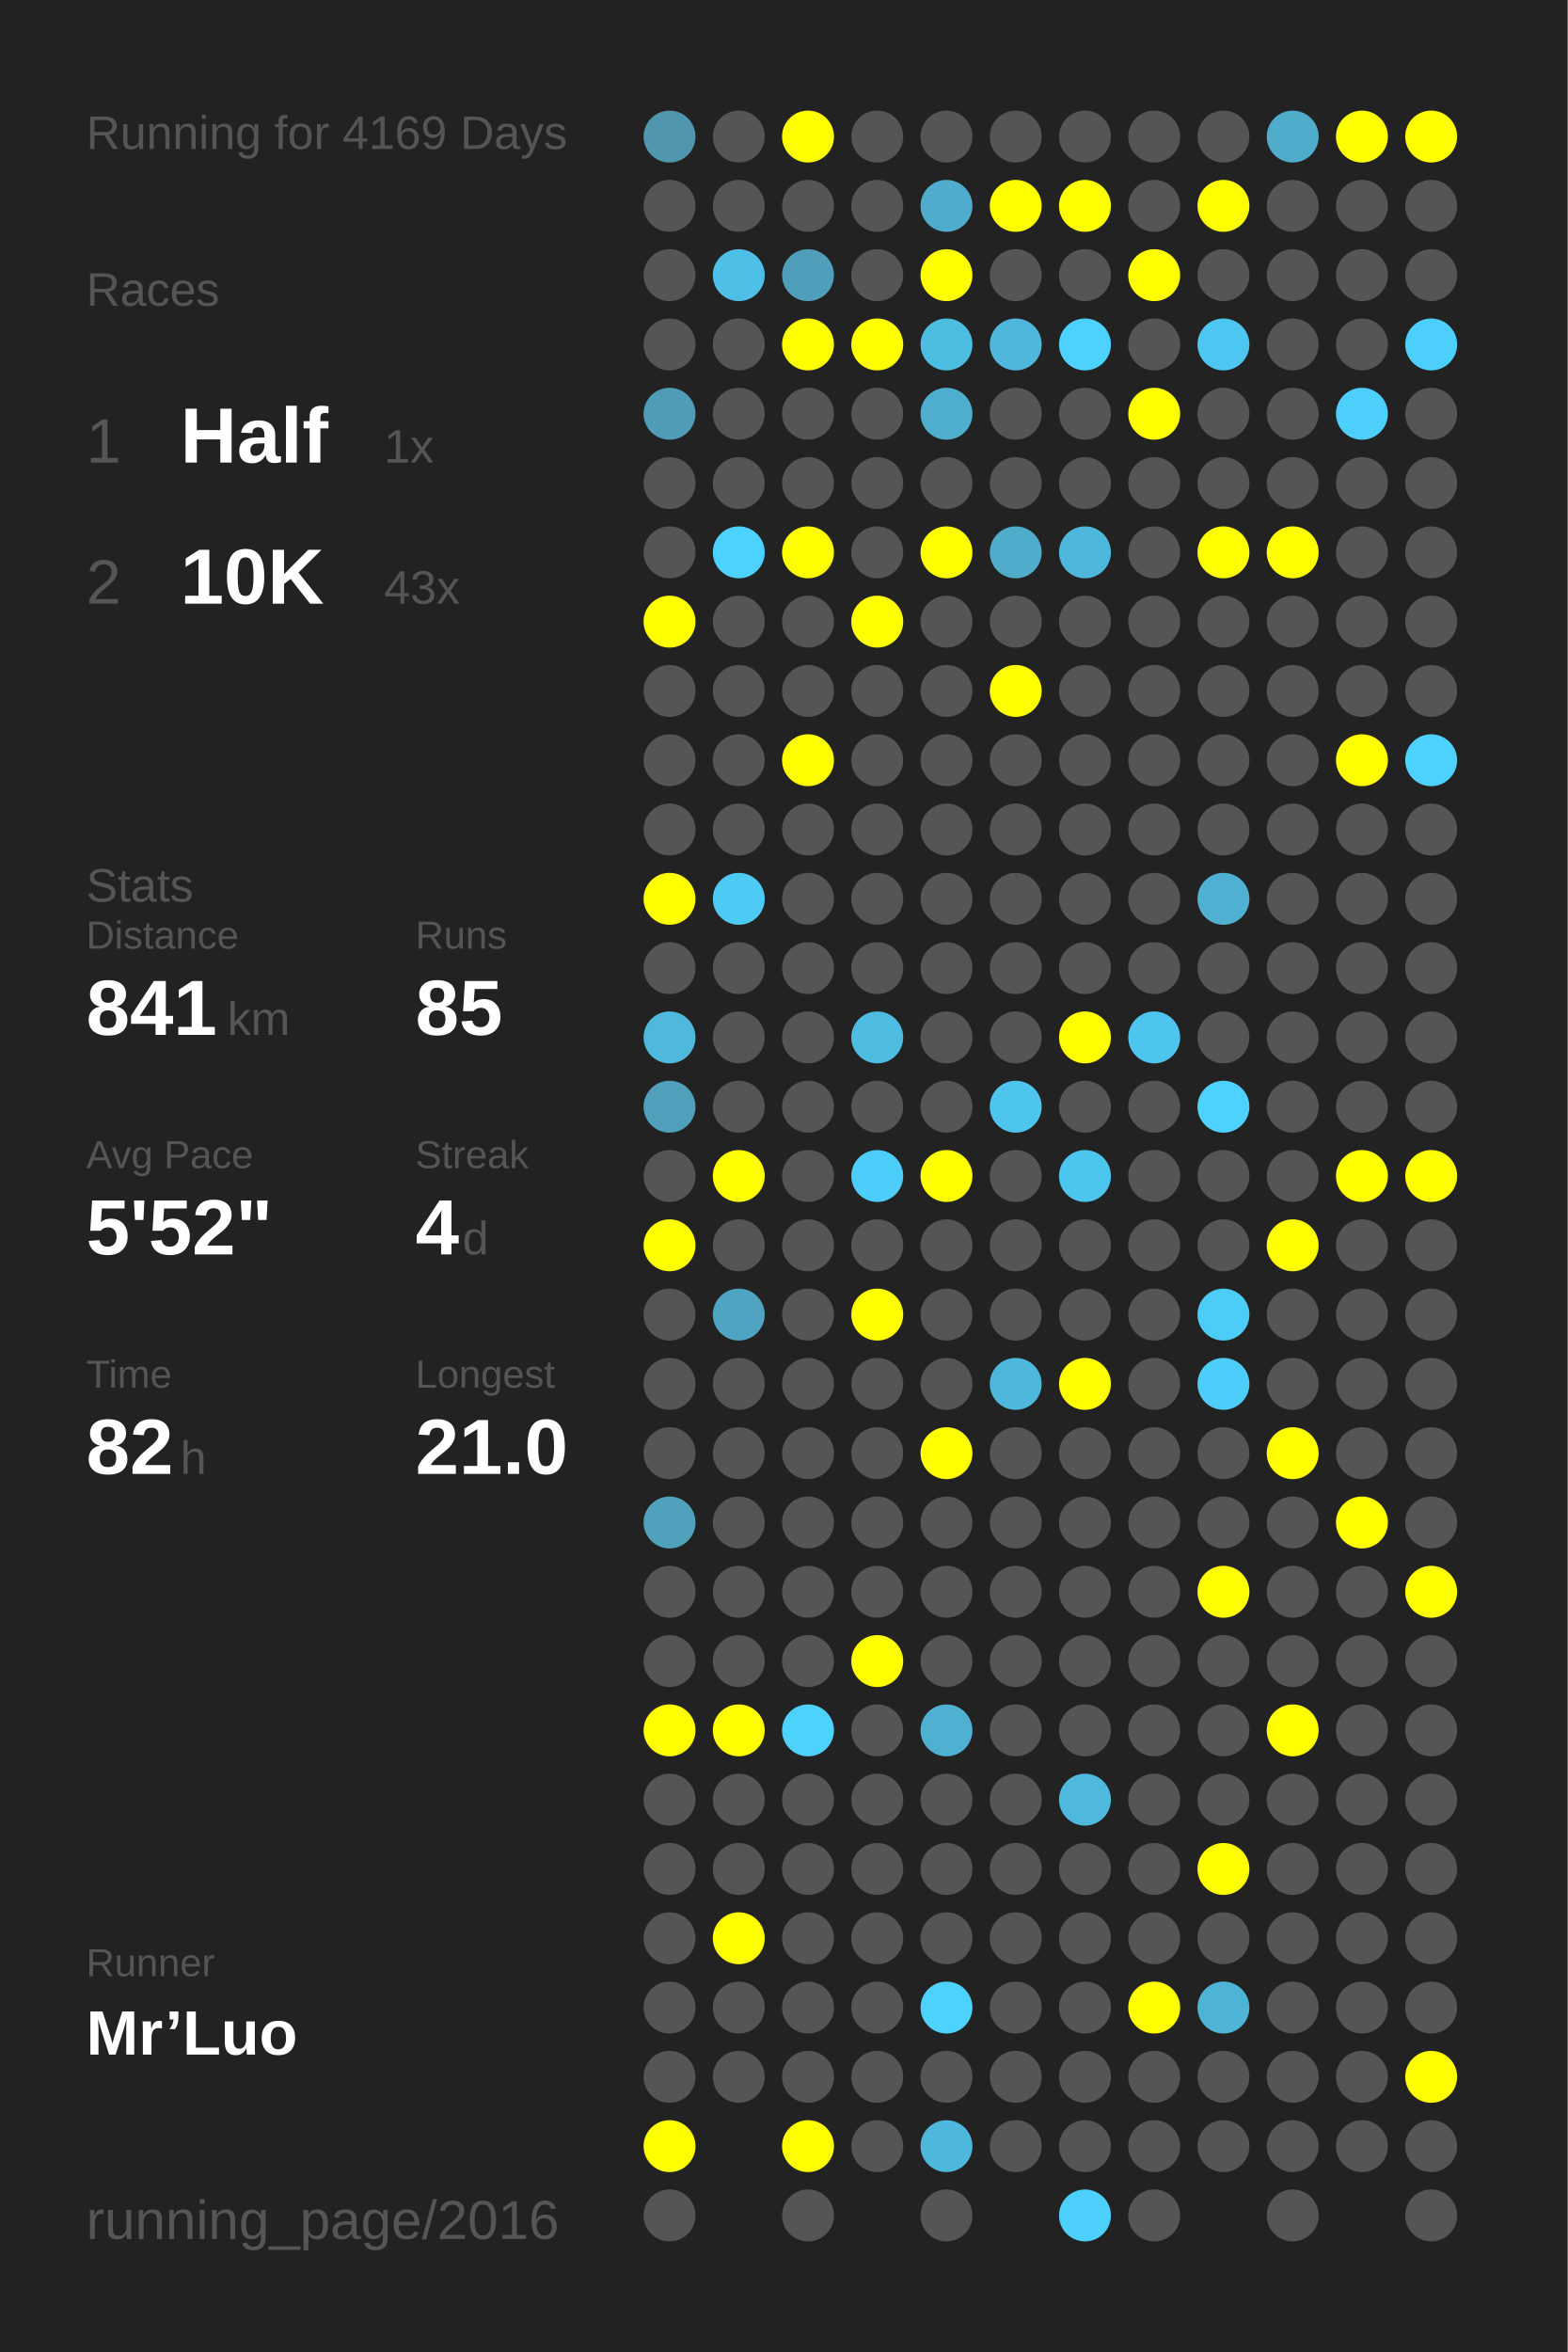
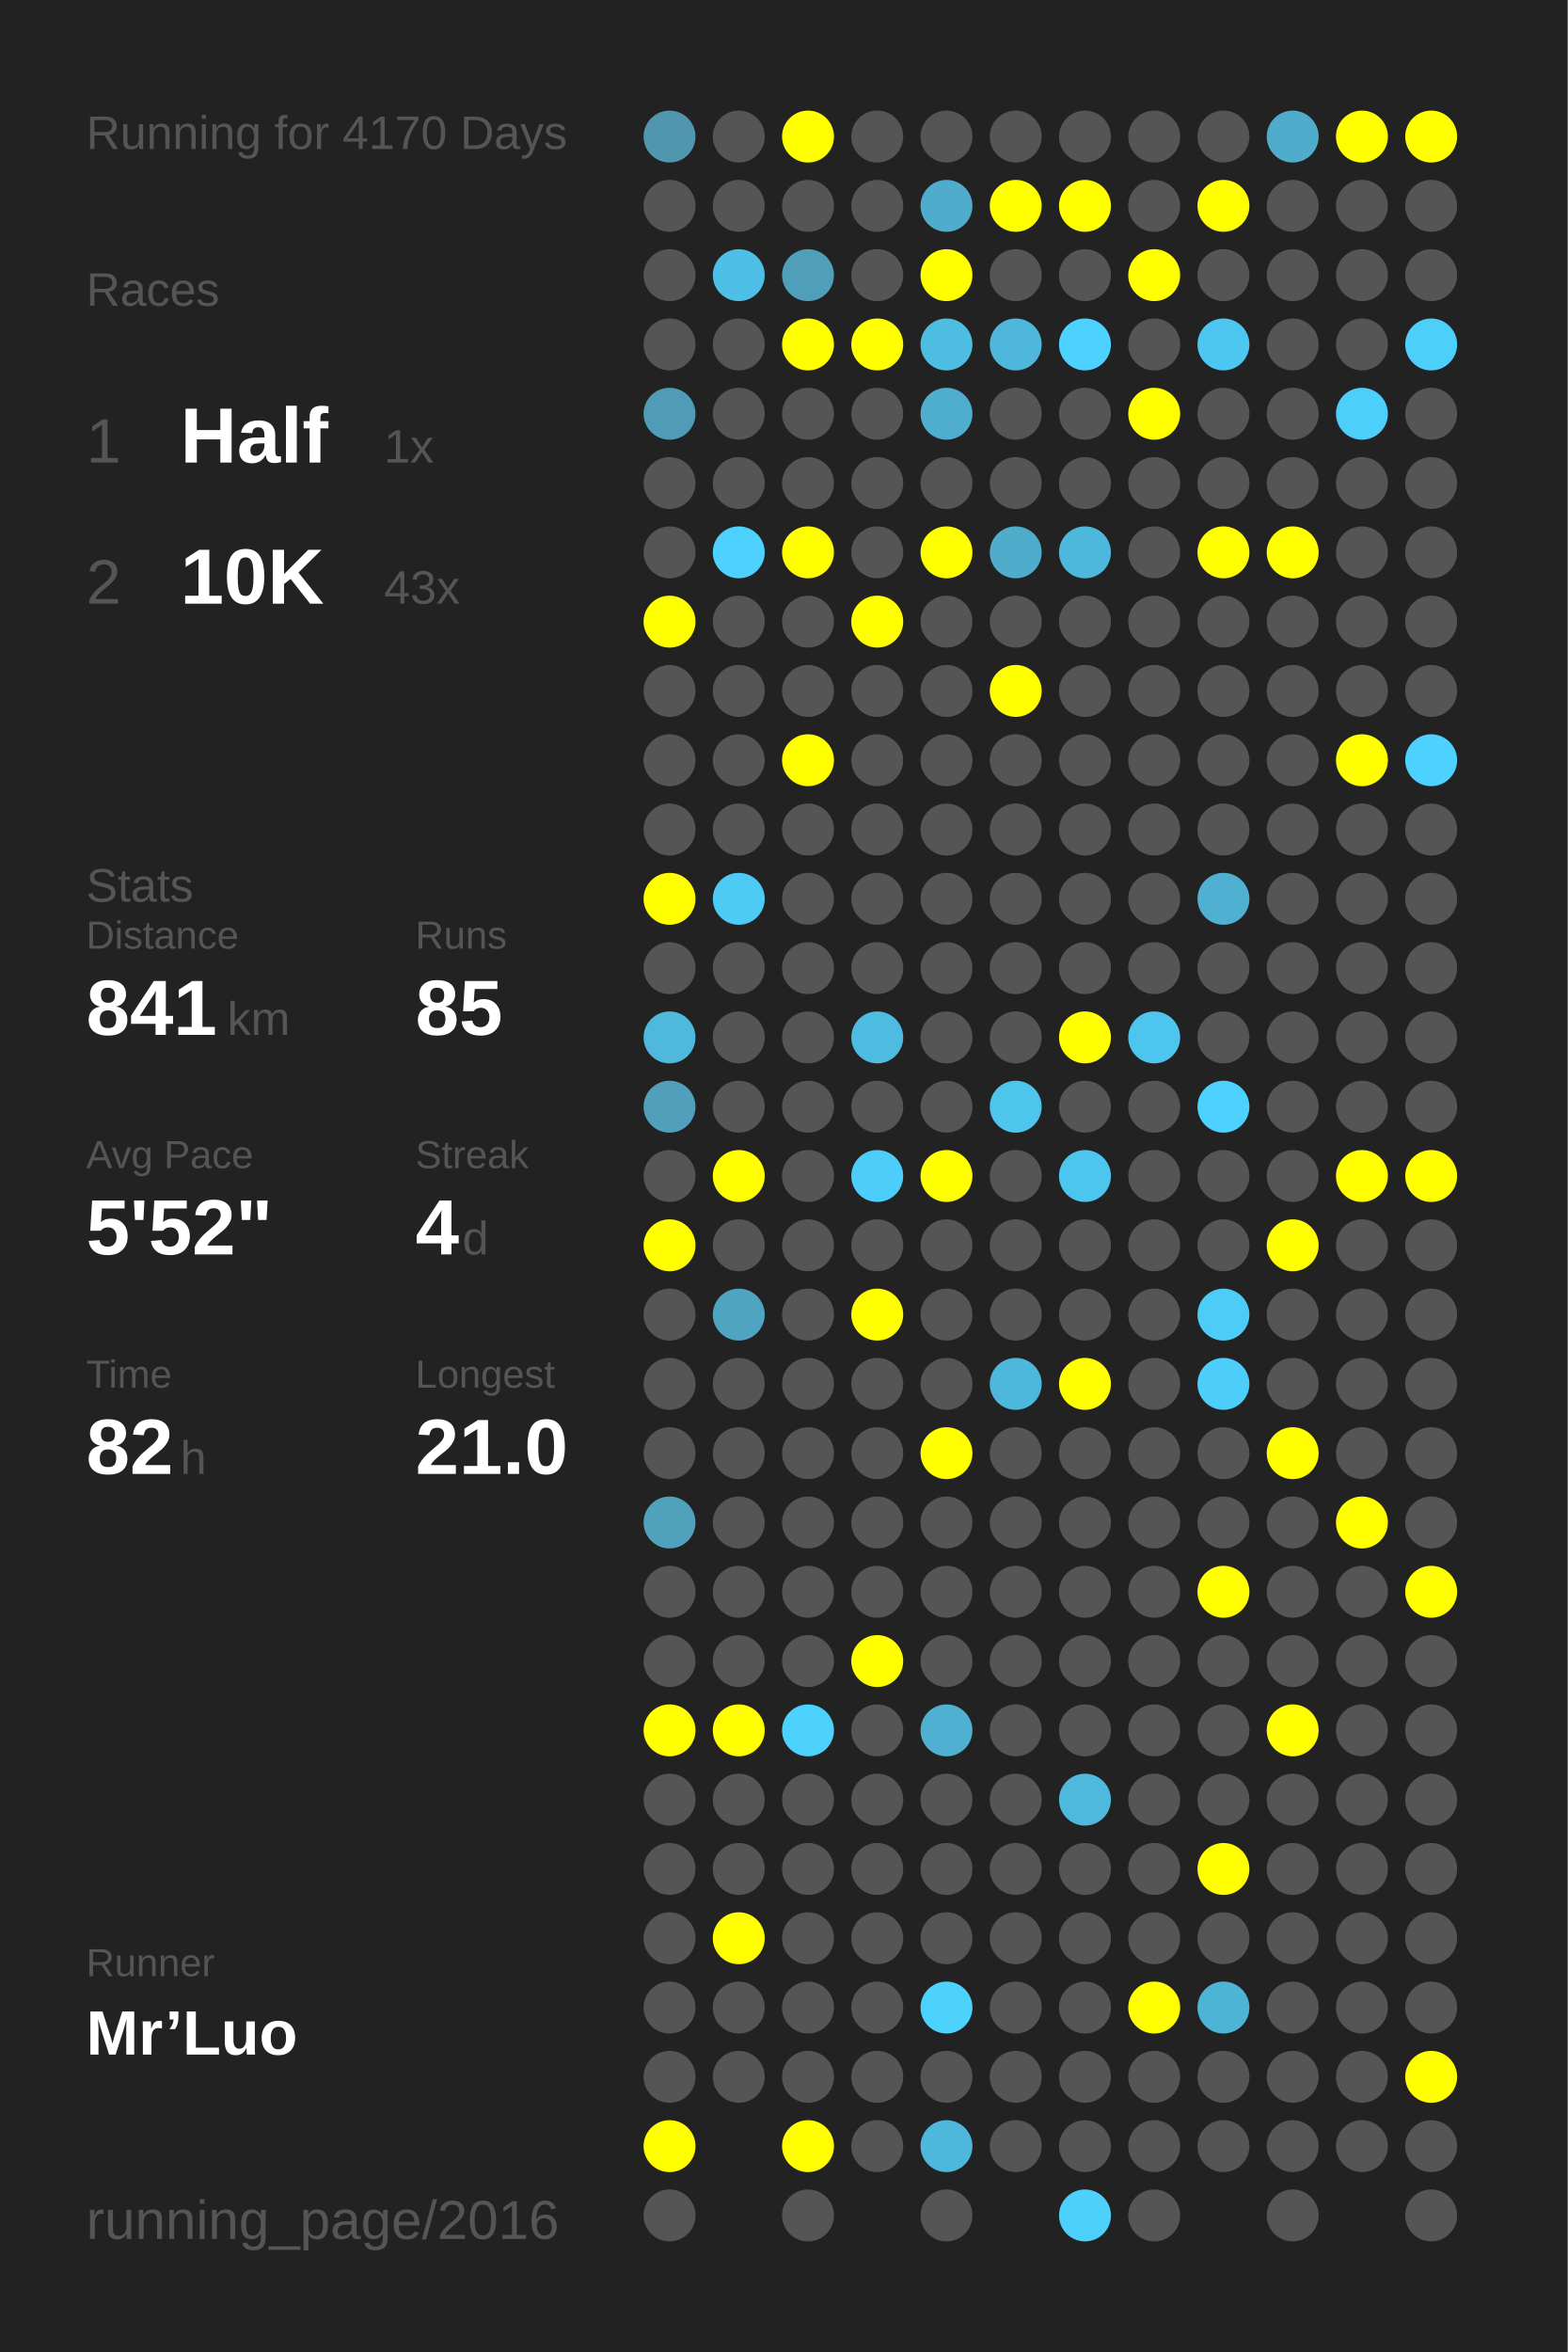
<svg xmlns="http://www.w3.org/2000/svg" baseProfile="full" height="300mm" version="1.1" viewBox="0,0,200,300" width="200mm">
  <defs />
  <rect fill="#222222" height="300" width="200" x="0" y="0" />
-   <text fill="#555555" style="font-size:6px; font-family:Arial;" x="11" y="19">Running for 4169 Days</text>
+   <text fill="#555555" style="font-size:6px; font-family:Arial;" x="11" y="19">Running for 4170 Days</text>
  <text fill="#555555" style="font-size:6px; font-family:Arial;" x="11" y="39">Races</text>
  <text fill="#555555" style="font-size:8px; font-family:Arial;" x="11" y="59">1</text>
  <text fill="#FFFFFF" style="font-size:10px; font-family:Arial; font-weight:bold;" x="23" y="59">Half</text>
  <text fill="#555555" style="font-size:6px; font-family:Arial;" x="49" y="59">1x</text>
  <text fill="#555555" style="font-size:8px; font-family:Arial;" x="11" y="77">2</text>
  <text fill="#FFFFFF" style="font-size:10px; font-family:Arial; font-weight:bold;" x="23" y="77">10K</text>
  <text fill="#555555" style="font-size:6px; font-family:Arial;" x="49" y="77">43x</text>
  <text fill="#555555" style="font-size:6px; font-family:Arial;" x="11" y="115">Stats</text>
  <text fill="#555555" style="font-size:5px; font-family:Arial;" x="11" y="121">Distance</text>
  <text fill="#FFFFFF" style="font-size:10px; font-family:Arial; font-weight:bold;" x="11" y="132">841</text>
  <text fill="#555555" style="font-size:6px; font-family:Arial;" x="29" y="132">km</text>
  <text fill="#555555" style="font-size:5px; font-family:Arial;" x="53" y="121">Runs</text>
  <text fill="#FFFFFF" style="font-size:10px; font-family:Arial; font-weight:bold;" x="53" y="132">85</text>
  <text fill="#555555" style="font-size:5px; font-family:Arial;" x="11" y="149">Avg Pace</text>
  <text fill="#FFFFFF" style="font-size:10px; font-family:Arial; font-weight:bold;" x="11" y="160">5'52"</text>
  <text fill="#555555" style="font-size:5px; font-family:Arial;" x="53" y="149">Streak</text>
  <text fill="#FFFFFF" style="font-size:10px; font-family:Arial; font-weight:bold;" x="53" y="160">4</text>
  <text fill="#555555" style="font-size:6px; font-family:Arial;" x="59" y="160">d</text>
  <text fill="#555555" style="font-size:5px; font-family:Arial;" x="11" y="177">Time</text>
  <text fill="#FFFFFF" style="font-size:10px; font-family:Arial; font-weight:bold;" x="11" y="188">82</text>
  <text fill="#555555" style="font-size:6px; font-family:Arial;" x="23" y="188">h</text>
  <text fill="#555555" style="font-size:5px; font-family:Arial;" x="53" y="177">Longest</text>
  <text fill="#FFFFFF" style="font-size:10px; font-family:Arial; font-weight:bold;" x="53" y="188">21.0</text>
  <text fill="#555555" style="font-size:5px; font-family:Arial;" x="11" y="252.065">Runner</text>
  <text fill="#FFFFFF" style="font-size:8px; font-family:Arial; font-weight:bold;" x="11" y="262.065">Mr’Luo</text>
  <text fill="#555555" style="font-size:7px; font-family:Arial;" x="11" y="285.581">running_page/2016</text>
  <circle cx="85.417" cy="17.419" fill="#5096ae" r="3.312" />
  <circle cx="85.417" cy="26.258" fill="#555555" r="3.312" />
  <circle cx="85.417" cy="35.097" fill="#555555" r="3.312" />
  <circle cx="85.417" cy="43.935" fill="#555555" r="3.312" />
  <circle cx="85.417" cy="52.774" fill="#509cb6" r="3.312" />
  <circle cx="85.417" cy="61.613" fill="#555555" r="3.312" />
  <circle cx="85.417" cy="70.452" fill="#555555" r="3.312" />
  <circle cx="85.417" cy="79.29" fill="#FFFF00" r="3.312" />
  <circle cx="85.417" cy="88.129" fill="#555555" r="3.312" />
  <circle cx="85.417" cy="96.968" fill="#555555" r="3.312" />
  <circle cx="85.417" cy="105.806" fill="#555555" r="3.312" />
  <circle cx="85.417" cy="114.645" fill="#FFFF00" r="3.312" />
  <circle cx="85.417" cy="123.484" fill="#555555" r="3.312" />
  <circle cx="85.417" cy="132.323" fill="#4eb9dd" r="3.312" />
  <circle cx="85.417" cy="141.161" fill="#50a0bc" r="3.312" />
  <circle cx="85.417" cy="150" fill="#555555" r="3.312" />
  <circle cx="85.417" cy="158.839" fill="#FFFF00" r="3.312" />
  <circle cx="85.417" cy="167.677" fill="#555555" r="3.312" />
  <circle cx="85.417" cy="176.516" fill="#555555" r="3.312" />
  <circle cx="85.417" cy="185.355" fill="#555555" r="3.312" />
  <circle cx="85.417" cy="194.194" fill="#50a1bc" r="3.312" />
  <circle cx="85.417" cy="203.032" fill="#555555" r="3.312" />
  <circle cx="85.417" cy="211.871" fill="#555555" r="3.312" />
  <circle cx="85.417" cy="220.71" fill="#FFFF00" r="3.312" />
  <circle cx="85.417" cy="229.548" fill="#555555" r="3.312" />
  <circle cx="85.417" cy="238.387" fill="#555555" r="3.312" />
  <circle cx="85.417" cy="247.226" fill="#555555" r="3.312" />
  <circle cx="85.417" cy="256.065" fill="#555555" r="3.312" />
  <circle cx="85.417" cy="264.903" fill="#555555" r="3.312" />
  <circle cx="85.417" cy="273.742" fill="#FFFF00" r="3.312" />
  <circle cx="85.417" cy="282.581" fill="#555555" r="3.312" />
  <circle cx="94.25" cy="17.419" fill="#555555" r="3.312" />
  <circle cx="94.25" cy="26.258" fill="#555555" r="3.312" />
  <circle cx="94.25" cy="35.097" fill="#4ebfe6" r="3.312" />
  <circle cx="94.25" cy="43.935" fill="#555555" r="3.312" />
  <circle cx="94.25" cy="52.774" fill="#555555" r="3.312" />
  <circle cx="94.25" cy="61.613" fill="#555555" r="3.312" />
  <circle cx="94.25" cy="70.452" fill="#4dd1fe" r="3.312" />
  <circle cx="94.25" cy="79.29" fill="#555555" r="3.312" />
  <circle cx="94.25" cy="88.129" fill="#555555" r="3.312" />
  <circle cx="94.25" cy="96.968" fill="#555555" r="3.312" />
  <circle cx="94.25" cy="105.806" fill="#555555" r="3.312" />
  <circle cx="94.25" cy="114.645" fill="#4dcbf5" r="3.312" />
  <circle cx="94.25" cy="123.484" fill="#555555" r="3.312" />
  <circle cx="94.25" cy="132.323" fill="#555555" r="3.312" />
  <circle cx="94.25" cy="141.161" fill="#555555" r="3.312" />
  <circle cx="94.25" cy="150" fill="#FFFF00" r="3.312" />
  <circle cx="94.25" cy="158.839" fill="#555555" r="3.312" />
  <circle cx="94.25" cy="167.677" fill="#4fa4c1" r="3.312" />
  <circle cx="94.25" cy="176.516" fill="#555555" r="3.312" />
  <circle cx="94.25" cy="185.355" fill="#555555" r="3.312" />
  <circle cx="94.25" cy="194.194" fill="#555555" r="3.312" />
  <circle cx="94.25" cy="203.032" fill="#555555" r="3.312" />
  <circle cx="94.25" cy="211.871" fill="#555555" r="3.312" />
  <circle cx="94.25" cy="220.71" fill="#FFFF00" r="3.312" />
  <circle cx="94.25" cy="229.548" fill="#555555" r="3.312" />
  <circle cx="94.25" cy="238.387" fill="#555555" r="3.312" />
  <circle cx="94.25" cy="247.226" fill="#FFFF00" r="3.312" />
  <circle cx="94.25" cy="256.065" fill="#555555" r="3.312" />
  <circle cx="94.25" cy="264.903" fill="#555555" r="3.312" />
  <circle cx="103.083" cy="17.419" fill="#FFFF00" r="3.312" />
  <circle cx="103.083" cy="26.258" fill="#555555" r="3.312" />
  <circle cx="103.083" cy="35.097" fill="#509fba" r="3.312" />
  <circle cx="103.083" cy="43.935" fill="#FFFF00" r="3.312" />
  <circle cx="103.083" cy="52.774" fill="#555555" r="3.312" />
  <circle cx="103.083" cy="61.613" fill="#555555" r="3.312" />
  <circle cx="103.083" cy="70.452" fill="#FFFF00" r="3.312" />
  <circle cx="103.083" cy="79.29" fill="#555555" r="3.312" />
  <circle cx="103.083" cy="88.129" fill="#555555" r="3.312" />
  <circle cx="103.083" cy="96.968" fill="#FFFF00" r="3.312" />
  <circle cx="103.083" cy="105.806" fill="#555555" r="3.312" />
  <circle cx="103.083" cy="114.645" fill="#555555" r="3.312" />
  <circle cx="103.083" cy="123.484" fill="#555555" r="3.312" />
  <circle cx="103.083" cy="132.323" fill="#555555" r="3.312" />
  <circle cx="103.083" cy="141.161" fill="#555555" r="3.312" />
  <circle cx="103.083" cy="150" fill="#555555" r="3.312" />
  <circle cx="103.083" cy="158.839" fill="#555555" r="3.312" />
  <circle cx="103.083" cy="167.677" fill="#555555" r="3.312" />
  <circle cx="103.083" cy="176.516" fill="#555555" r="3.312" />
  <circle cx="103.083" cy="185.355" fill="#555555" r="3.312" />
  <circle cx="103.083" cy="194.194" fill="#555555" r="3.312" />
  <circle cx="103.083" cy="203.032" fill="#555555" r="3.312" />
  <circle cx="103.083" cy="211.871" fill="#555555" r="3.312" />
  <circle cx="103.083" cy="220.71" fill="#4dd1fd" r="3.312" />
  <circle cx="103.083" cy="229.548" fill="#555555" r="3.312" />
  <circle cx="103.083" cy="238.387" fill="#555555" r="3.312" />
  <circle cx="103.083" cy="247.226" fill="#555555" r="3.312" />
  <circle cx="103.083" cy="256.065" fill="#555555" r="3.312" />
  <circle cx="103.083" cy="264.903" fill="#555555" r="3.312" />
  <circle cx="103.083" cy="273.742" fill="#FFFF00" r="3.312" />
  <circle cx="103.083" cy="282.581" fill="#555555" r="3.312" />
  <circle cx="111.917" cy="17.419" fill="#555555" r="3.312" />
  <circle cx="111.917" cy="26.258" fill="#555555" r="3.312" />
  <circle cx="111.917" cy="35.097" fill="#555555" r="3.312" />
  <circle cx="111.917" cy="43.935" fill="#FFFF00" r="3.312" />
  <circle cx="111.917" cy="52.774" fill="#555555" r="3.312" />
  <circle cx="111.917" cy="61.613" fill="#555555" r="3.312" />
  <circle cx="111.917" cy="70.452" fill="#555555" r="3.312" />
  <circle cx="111.917" cy="79.29" fill="#FFFF00" r="3.312" />
  <circle cx="111.917" cy="88.129" fill="#555555" r="3.312" />
  <circle cx="111.917" cy="96.968" fill="#555555" r="3.312" />
  <circle cx="111.917" cy="105.806" fill="#555555" r="3.312" />
  <circle cx="111.917" cy="114.645" fill="#555555" r="3.312" />
  <circle cx="111.917" cy="123.484" fill="#555555" r="3.312" />
  <circle cx="111.917" cy="132.323" fill="#4ebce1" r="3.312" />
  <circle cx="111.917" cy="141.161" fill="#555555" r="3.312" />
  <circle cx="111.917" cy="150" fill="#4dcefa" r="3.312" />
  <circle cx="111.917" cy="158.839" fill="#555555" r="3.312" />
  <circle cx="111.917" cy="167.677" fill="#FFFF00" r="3.312" />
  <circle cx="111.917" cy="176.516" fill="#555555" r="3.312" />
  <circle cx="111.917" cy="185.355" fill="#555555" r="3.312" />
  <circle cx="111.917" cy="194.194" fill="#555555" r="3.312" />
  <circle cx="111.917" cy="203.032" fill="#555555" r="3.312" />
  <circle cx="111.917" cy="211.871" fill="#FFFF00" r="3.312" />
  <circle cx="111.917" cy="220.71" fill="#555555" r="3.312" />
  <circle cx="111.917" cy="229.548" fill="#555555" r="3.312" />
  <circle cx="111.917" cy="238.387" fill="#555555" r="3.312" />
  <circle cx="111.917" cy="247.226" fill="#555555" r="3.312" />
  <circle cx="111.917" cy="256.065" fill="#555555" r="3.312" />
  <circle cx="111.917" cy="264.903" fill="#555555" r="3.312" />
  <circle cx="111.917" cy="273.742" fill="#555555" r="3.312" />
  <circle cx="120.75" cy="17.419" fill="#555555" r="3.312" />
  <circle cx="120.75" cy="26.258" fill="#4faccc" r="3.312" />
  <circle cx="120.75" cy="35.097" fill="#FFFF00" r="3.312" />
  <circle cx="120.75" cy="43.935" fill="#4ebde2" r="3.312" />
  <circle cx="120.75" cy="52.774" fill="#4faece" r="3.312" />
  <circle cx="120.75" cy="61.613" fill="#555555" r="3.312" />
  <circle cx="120.75" cy="70.452" fill="#FFFF00" r="3.312" />
  <circle cx="120.75" cy="79.29" fill="#555555" r="3.312" />
  <circle cx="120.75" cy="88.129" fill="#555555" r="3.312" />
  <circle cx="120.75" cy="96.968" fill="#555555" r="3.312" />
  <circle cx="120.75" cy="105.806" fill="#555555" r="3.312" />
  <circle cx="120.75" cy="114.645" fill="#555555" r="3.312" />
  <circle cx="120.75" cy="123.484" fill="#555555" r="3.312" />
  <circle cx="120.75" cy="132.323" fill="#555555" r="3.312" />
  <circle cx="120.75" cy="141.161" fill="#555555" r="3.312" />
  <circle cx="120.75" cy="150" fill="#FFFF00" r="3.312" />
  <circle cx="120.75" cy="158.839" fill="#555555" r="3.312" />
  <circle cx="120.75" cy="167.677" fill="#555555" r="3.312" />
  <circle cx="120.75" cy="176.516" fill="#555555" r="3.312" />
  <circle cx="120.75" cy="185.355" fill="#FFFF00" r="3.312" />
  <circle cx="120.75" cy="194.194" fill="#555555" r="3.312" />
  <circle cx="120.75" cy="203.032" fill="#555555" r="3.312" />
  <circle cx="120.75" cy="211.871" fill="#555555" r="3.312" />
  <circle cx="120.75" cy="220.71" fill="#4fb0d1" r="3.312" />
  <circle cx="120.75" cy="229.548" fill="#555555" r="3.312" />
  <circle cx="120.75" cy="238.387" fill="#555555" r="3.312" />
  <circle cx="120.75" cy="247.226" fill="#555555" r="3.312" />
  <circle cx="120.75" cy="256.065" fill="#4dd1fd" r="3.312" />
  <circle cx="120.75" cy="264.903" fill="#555555" r="3.312" />
  <circle cx="120.75" cy="273.742" fill="#4eb8dc" r="3.312" />
  <circle cx="120.75" cy="282.581" fill="#555555" r="3.312" />
  <circle cx="129.583" cy="17.419" fill="#555555" r="3.312" />
  <circle cx="129.583" cy="26.258" fill="#FFFF00" r="3.312" />
  <circle cx="129.583" cy="35.097" fill="#555555" r="3.312" />
  <circle cx="129.583" cy="43.935" fill="#4eb7db" r="3.312" />
  <circle cx="129.583" cy="52.774" fill="#555555" r="3.312" />
  <circle cx="129.583" cy="61.613" fill="#555555" r="3.312" />
  <circle cx="129.583" cy="70.452" fill="#4faccb" r="3.312" />
  <circle cx="129.583" cy="79.29" fill="#555555" r="3.312" />
  <circle cx="129.583" cy="88.129" fill="#FFFF00" r="3.312" />
  <circle cx="129.583" cy="96.968" fill="#555555" r="3.312" />
  <circle cx="129.583" cy="105.806" fill="#555555" r="3.312" />
  <circle cx="129.583" cy="114.645" fill="#555555" r="3.312" />
  <circle cx="129.583" cy="123.484" fill="#555555" r="3.312" />
  <circle cx="129.583" cy="132.323" fill="#555555" r="3.312" />
  <circle cx="129.583" cy="141.161" fill="#4dc5ed" r="3.312" />
  <circle cx="129.583" cy="150" fill="#555555" r="3.312" />
  <circle cx="129.583" cy="158.839" fill="#555555" r="3.312" />
  <circle cx="129.583" cy="167.677" fill="#555555" r="3.312" />
  <circle cx="129.583" cy="176.516" fill="#4eb8dc" r="3.312" />
  <circle cx="129.583" cy="185.355" fill="#555555" r="3.312" />
  <circle cx="129.583" cy="194.194" fill="#555555" r="3.312" />
  <circle cx="129.583" cy="203.032" fill="#555555" r="3.312" />
  <circle cx="129.583" cy="211.871" fill="#555555" r="3.312" />
  <circle cx="129.583" cy="220.71" fill="#555555" r="3.312" />
  <circle cx="129.583" cy="229.548" fill="#555555" r="3.312" />
  <circle cx="129.583" cy="238.387" fill="#555555" r="3.312" />
  <circle cx="129.583" cy="247.226" fill="#555555" r="3.312" />
  <circle cx="129.583" cy="256.065" fill="#555555" r="3.312" />
  <circle cx="129.583" cy="264.903" fill="#555555" r="3.312" />
  <circle cx="129.583" cy="273.742" fill="#555555" r="3.312" />
  <circle cx="138.417" cy="17.419" fill="#555555" r="3.312" />
  <circle cx="138.417" cy="26.258" fill="#FFFF00" r="3.312" />
  <circle cx="138.417" cy="35.097" fill="#555555" r="3.312" />
  <circle cx="138.417" cy="43.935" fill="#4dd1fe" r="3.312" />
  <circle cx="138.417" cy="52.774" fill="#555555" r="3.312" />
  <circle cx="138.417" cy="61.613" fill="#555555" r="3.312" />
  <circle cx="138.417" cy="70.452" fill="#4eb8dc" r="3.312" />
  <circle cx="138.417" cy="79.29" fill="#555555" r="3.312" />
  <circle cx="138.417" cy="88.129" fill="#555555" r="3.312" />
  <circle cx="138.417" cy="96.968" fill="#555555" r="3.312" />
  <circle cx="138.417" cy="105.806" fill="#555555" r="3.312" />
  <circle cx="138.417" cy="114.645" fill="#555555" r="3.312" />
  <circle cx="138.417" cy="123.484" fill="#555555" r="3.312" />
  <circle cx="138.417" cy="132.323" fill="#FFFF00" r="3.312" />
  <circle cx="138.417" cy="141.161" fill="#555555" r="3.312" />
  <circle cx="138.417" cy="150" fill="#4dc6ef" r="3.312" />
  <circle cx="138.417" cy="158.839" fill="#555555" r="3.312" />
  <circle cx="138.417" cy="167.677" fill="#555555" r="3.312" />
  <circle cx="138.417" cy="176.516" fill="#FFFF00" r="3.312" />
  <circle cx="138.417" cy="185.355" fill="#555555" r="3.312" />
  <circle cx="138.417" cy="194.194" fill="#555555" r="3.312" />
  <circle cx="138.417" cy="203.032" fill="#555555" r="3.312" />
  <circle cx="138.417" cy="211.871" fill="#555555" r="3.312" />
  <circle cx="138.417" cy="220.71" fill="#555555" r="3.312" />
  <circle cx="138.417" cy="229.548" fill="#4eb9dd" r="3.312" />
  <circle cx="138.417" cy="238.387" fill="#555555" r="3.312" />
  <circle cx="138.417" cy="247.226" fill="#555555" r="3.312" />
  <circle cx="138.417" cy="256.065" fill="#555555" r="3.312" />
  <circle cx="138.417" cy="264.903" fill="#555555" r="3.312" />
  <circle cx="138.417" cy="273.742" fill="#555555" r="3.312" />
  <circle cx="138.417" cy="282.581" fill="#4dd0fc" r="3.312" />
  <circle cx="147.25" cy="17.419" fill="#555555" r="3.312" />
  <circle cx="147.25" cy="26.258" fill="#555555" r="3.312" />
  <circle cx="147.25" cy="35.097" fill="#FFFF00" r="3.312" />
  <circle cx="147.25" cy="43.935" fill="#555555" r="3.312" />
  <circle cx="147.25" cy="52.774" fill="#FFFF00" r="3.312" />
  <circle cx="147.25" cy="61.613" fill="#555555" r="3.312" />
  <circle cx="147.25" cy="70.452" fill="#555555" r="3.312" />
  <circle cx="147.25" cy="79.29" fill="#555555" r="3.312" />
  <circle cx="147.25" cy="88.129" fill="#555555" r="3.312" />
  <circle cx="147.25" cy="96.968" fill="#555555" r="3.312" />
  <circle cx="147.25" cy="105.806" fill="#555555" r="3.312" />
  <circle cx="147.25" cy="114.645" fill="#555555" r="3.312" />
  <circle cx="147.25" cy="123.484" fill="#555555" r="3.312" />
  <circle cx="147.25" cy="132.323" fill="#4dc5ee" r="3.312" />
  <circle cx="147.25" cy="141.161" fill="#555555" r="3.312" />
  <circle cx="147.25" cy="150" fill="#555555" r="3.312" />
  <circle cx="147.25" cy="158.839" fill="#555555" r="3.312" />
  <circle cx="147.25" cy="167.677" fill="#555555" r="3.312" />
  <circle cx="147.25" cy="176.516" fill="#555555" r="3.312" />
  <circle cx="147.25" cy="185.355" fill="#555555" r="3.312" />
  <circle cx="147.25" cy="194.194" fill="#555555" r="3.312" />
  <circle cx="147.25" cy="203.032" fill="#555555" r="3.312" />
  <circle cx="147.25" cy="211.871" fill="#555555" r="3.312" />
  <circle cx="147.25" cy="220.71" fill="#555555" r="3.312" />
  <circle cx="147.25" cy="229.548" fill="#555555" r="3.312" />
  <circle cx="147.25" cy="238.387" fill="#555555" r="3.312" />
  <circle cx="147.25" cy="247.226" fill="#555555" r="3.312" />
  <circle cx="147.25" cy="256.065" fill="#FFFF00" r="3.312" />
  <circle cx="147.25" cy="264.903" fill="#555555" r="3.312" />
  <circle cx="147.25" cy="273.742" fill="#555555" r="3.312" />
  <circle cx="147.25" cy="282.581" fill="#555555" r="3.312" />
  <circle cx="156.083" cy="17.419" fill="#555555" r="3.312" />
  <circle cx="156.083" cy="26.258" fill="#FFFF00" r="3.312" />
  <circle cx="156.083" cy="35.097" fill="#555555" r="3.312" />
  <circle cx="156.083" cy="43.935" fill="#4dc7f1" r="3.312" />
  <circle cx="156.083" cy="52.774" fill="#555555" r="3.312" />
  <circle cx="156.083" cy="61.613" fill="#555555" r="3.312" />
  <circle cx="156.083" cy="70.452" fill="#FFFF00" r="3.312" />
  <circle cx="156.083" cy="79.29" fill="#555555" r="3.312" />
  <circle cx="156.083" cy="88.129" fill="#555555" r="3.312" />
  <circle cx="156.083" cy="96.968" fill="#555555" r="3.312" />
  <circle cx="156.083" cy="105.806" fill="#555555" r="3.312" />
  <circle cx="156.083" cy="114.645" fill="#4fb0d1" r="3.312" />
  <circle cx="156.083" cy="123.484" fill="#555555" r="3.312" />
  <circle cx="156.083" cy="132.323" fill="#555555" r="3.312" />
  <circle cx="156.083" cy="141.161" fill="#4dd1fe" r="3.312" />
  <circle cx="156.083" cy="150" fill="#555555" r="3.312" />
  <circle cx="156.083" cy="158.839" fill="#555555" r="3.312" />
  <circle cx="156.083" cy="167.677" fill="#4dccf7" r="3.312" />
  <circle cx="156.083" cy="176.516" fill="#4dcdf9" r="3.312" />
  <circle cx="156.083" cy="185.355" fill="#555555" r="3.312" />
  <circle cx="156.083" cy="194.194" fill="#555555" r="3.312" />
  <circle cx="156.083" cy="203.032" fill="#FFFF00" r="3.312" />
  <circle cx="156.083" cy="211.871" fill="#555555" r="3.312" />
  <circle cx="156.083" cy="220.71" fill="#555555" r="3.312" />
  <circle cx="156.083" cy="229.548" fill="#555555" r="3.312" />
  <circle cx="156.083" cy="238.387" fill="#FFFF00" r="3.312" />
  <circle cx="156.083" cy="247.226" fill="#555555" r="3.312" />
  <circle cx="156.083" cy="256.065" fill="#4eb4d6" r="3.312" />
  <circle cx="156.083" cy="264.903" fill="#555555" r="3.312" />
  <circle cx="156.083" cy="273.742" fill="#555555" r="3.312" />
  <circle cx="164.917" cy="17.419" fill="#4faccb" r="3.312" />
  <circle cx="164.917" cy="26.258" fill="#555555" r="3.312" />
  <circle cx="164.917" cy="35.097" fill="#555555" r="3.312" />
  <circle cx="164.917" cy="43.935" fill="#555555" r="3.312" />
  <circle cx="164.917" cy="52.774" fill="#555555" r="3.312" />
  <circle cx="164.917" cy="61.613" fill="#555555" r="3.312" />
  <circle cx="164.917" cy="70.452" fill="#FFFF00" r="3.312" />
  <circle cx="164.917" cy="79.29" fill="#555555" r="3.312" />
  <circle cx="164.917" cy="88.129" fill="#555555" r="3.312" />
  <circle cx="164.917" cy="96.968" fill="#555555" r="3.312" />
  <circle cx="164.917" cy="105.806" fill="#555555" r="3.312" />
  <circle cx="164.917" cy="114.645" fill="#555555" r="3.312" />
  <circle cx="164.917" cy="123.484" fill="#555555" r="3.312" />
  <circle cx="164.917" cy="132.323" fill="#555555" r="3.312" />
  <circle cx="164.917" cy="141.161" fill="#555555" r="3.312" />
  <circle cx="164.917" cy="150" fill="#555555" r="3.312" />
  <circle cx="164.917" cy="158.839" fill="#FFFF00" r="3.312" />
  <circle cx="164.917" cy="167.677" fill="#555555" r="3.312" />
  <circle cx="164.917" cy="176.516" fill="#555555" r="3.312" />
  <circle cx="164.917" cy="185.355" fill="#FFFF00" r="3.312" />
  <circle cx="164.917" cy="194.194" fill="#555555" r="3.312" />
  <circle cx="164.917" cy="203.032" fill="#555555" r="3.312" />
  <circle cx="164.917" cy="211.871" fill="#555555" r="3.312" />
  <circle cx="164.917" cy="220.71" fill="#FFFF00" r="3.312" />
  <circle cx="164.917" cy="229.548" fill="#555555" r="3.312" />
  <circle cx="164.917" cy="238.387" fill="#555555" r="3.312" />
  <circle cx="164.917" cy="247.226" fill="#555555" r="3.312" />
  <circle cx="164.917" cy="256.065" fill="#555555" r="3.312" />
  <circle cx="164.917" cy="264.903" fill="#555555" r="3.312" />
  <circle cx="164.917" cy="273.742" fill="#555555" r="3.312" />
  <circle cx="164.917" cy="282.581" fill="#555555" r="3.312" />
  <circle cx="173.75" cy="17.419" fill="#FFFF00" r="3.312" />
  <circle cx="173.75" cy="26.258" fill="#555555" r="3.312" />
  <circle cx="173.75" cy="35.097" fill="#555555" r="3.312" />
  <circle cx="173.75" cy="43.935" fill="#555555" r="3.312" />
  <circle cx="173.75" cy="52.774" fill="#4dcffb" r="3.312" />
  <circle cx="173.75" cy="61.613" fill="#555555" r="3.312" />
  <circle cx="173.75" cy="70.452" fill="#555555" r="3.312" />
  <circle cx="173.75" cy="79.29" fill="#555555" r="3.312" />
  <circle cx="173.75" cy="88.129" fill="#555555" r="3.312" />
  <circle cx="173.75" cy="96.968" fill="#FFFF00" r="3.312" />
  <circle cx="173.75" cy="105.806" fill="#555555" r="3.312" />
  <circle cx="173.75" cy="114.645" fill="#555555" r="3.312" />
  <circle cx="173.75" cy="123.484" fill="#555555" r="3.312" />
  <circle cx="173.75" cy="132.323" fill="#555555" r="3.312" />
  <circle cx="173.75" cy="141.161" fill="#555555" r="3.312" />
  <circle cx="173.75" cy="150" fill="#FFFF00" r="3.312" />
  <circle cx="173.75" cy="158.839" fill="#555555" r="3.312" />
  <circle cx="173.75" cy="167.677" fill="#555555" r="3.312" />
  <circle cx="173.75" cy="176.516" fill="#555555" r="3.312" />
  <circle cx="173.75" cy="185.355" fill="#555555" r="3.312" />
  <circle cx="173.75" cy="194.194" fill="#FFFF00" r="3.312" />
  <circle cx="173.75" cy="203.032" fill="#555555" r="3.312" />
  <circle cx="173.75" cy="211.871" fill="#555555" r="3.312" />
  <circle cx="173.75" cy="220.71" fill="#555555" r="3.312" />
  <circle cx="173.75" cy="229.548" fill="#555555" r="3.312" />
  <circle cx="173.75" cy="238.387" fill="#555555" r="3.312" />
  <circle cx="173.75" cy="247.226" fill="#555555" r="3.312" />
  <circle cx="173.75" cy="256.065" fill="#555555" r="3.312" />
  <circle cx="173.75" cy="264.903" fill="#555555" r="3.312" />
  <circle cx="173.75" cy="273.742" fill="#555555" r="3.312" />
  <circle cx="182.583" cy="17.419" fill="#FFFF00" r="3.312" />
  <circle cx="182.583" cy="26.258" fill="#555555" r="3.312" />
  <circle cx="182.583" cy="35.097" fill="#555555" r="3.312" />
  <circle cx="182.583" cy="43.935" fill="#4dcffc" r="3.312" />
  <circle cx="182.583" cy="52.774" fill="#555555" r="3.312" />
  <circle cx="182.583" cy="61.613" fill="#555555" r="3.312" />
  <circle cx="182.583" cy="70.452" fill="#555555" r="3.312" />
  <circle cx="182.583" cy="79.29" fill="#555555" r="3.312" />
  <circle cx="182.583" cy="88.129" fill="#555555" r="3.312" />
  <circle cx="182.583" cy="96.968" fill="#4dd1fe" r="3.312" />
  <circle cx="182.583" cy="105.806" fill="#555555" r="3.312" />
  <circle cx="182.583" cy="114.645" fill="#555555" r="3.312" />
  <circle cx="182.583" cy="123.484" fill="#555555" r="3.312" />
  <circle cx="182.583" cy="132.323" fill="#555555" r="3.312" />
  <circle cx="182.583" cy="141.161" fill="#555555" r="3.312" />
  <circle cx="182.583" cy="150" fill="#FFFF00" r="3.312" />
  <circle cx="182.583" cy="158.839" fill="#555555" r="3.312" />
  <circle cx="182.583" cy="167.677" fill="#555555" r="3.312" />
  <circle cx="182.583" cy="176.516" fill="#555555" r="3.312" />
  <circle cx="182.583" cy="185.355" fill="#555555" r="3.312" />
  <circle cx="182.583" cy="194.194" fill="#555555" r="3.312" />
  <circle cx="182.583" cy="203.032" fill="#FFFF00" r="3.312" />
  <circle cx="182.583" cy="211.871" fill="#555555" r="3.312" />
  <circle cx="182.583" cy="220.71" fill="#555555" r="3.312" />
  <circle cx="182.583" cy="229.548" fill="#555555" r="3.312" />
  <circle cx="182.583" cy="238.387" fill="#555555" r="3.312" />
  <circle cx="182.583" cy="247.226" fill="#555555" r="3.312" />
  <circle cx="182.583" cy="256.065" fill="#555555" r="3.312" />
  <circle cx="182.583" cy="264.903" fill="#FFFF00" r="3.312" />
  <circle cx="182.583" cy="273.742" fill="#555555" r="3.312" />
  <circle cx="182.583" cy="282.581" fill="#555555" r="3.312" />
</svg>
